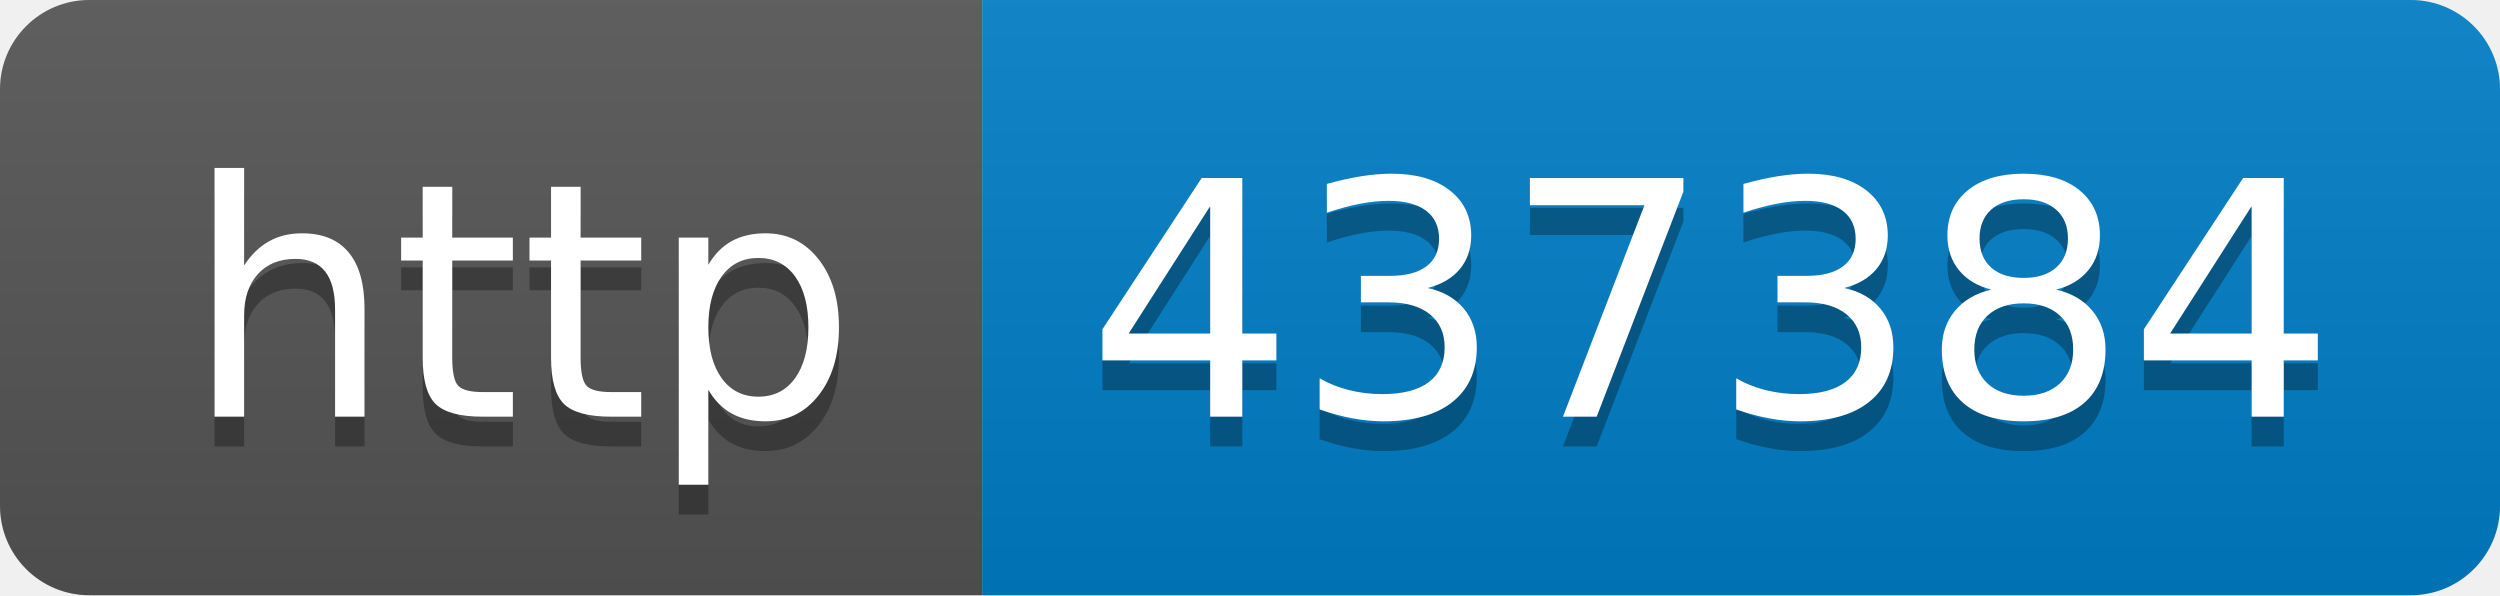
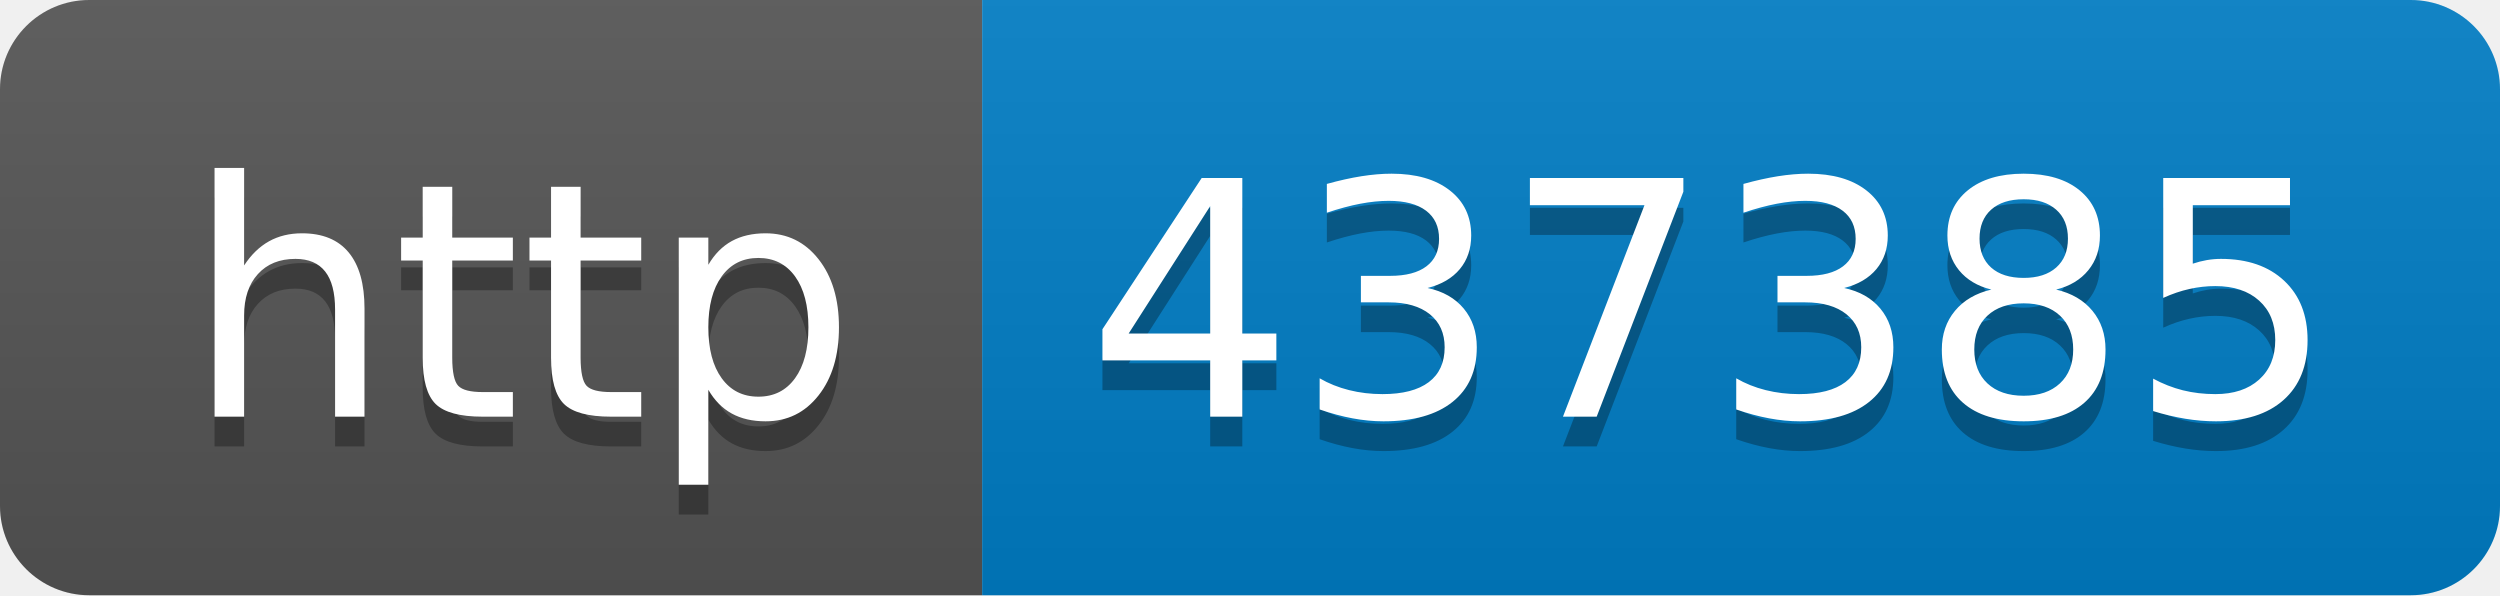
- <svg xmlns="http://www.w3.org/2000/svg" width="84" height="20" role="img" aria-label="http: 437384">
+ <svg xmlns="http://www.w3.org/2000/svg" width="84" height="20" role="img" aria-label="http: 437385">
  <linearGradient id="s" x2="0" y2="100%">
    <stop offset="0" stop-color="#bbb" stop-opacity=".1" />
    <stop offset="1" stop-opacity=".1" />
  </linearGradient>
  <clipPath id="r">
    <rect width="84" height="20" rx="3" fill="#fff" />
  </clipPath>
  <g clip-path="url(#r)">
    <rect width="33" height="20" fill="#555" />
    <rect x="33" width="51" height="20" fill="#007ec6" />
    <rect width="84" height="20" fill="url(#s)" />
  </g>
  <g fill="#fff" text-anchor="middle" font-family="Verdana,Geneva,DejaVu Sans,sans-serif" text-rendering="geometricPrecision" font-size="110">
    <text aria-hidden="true" x="175" y="150" fill="#010101" fill-opacity=".3" transform="scale(.1)" textLength="230">http</text>
    <text x="175" y="140" transform="scale(.1)" fill="#fff" textLength="230">http</text>
-     <text aria-hidden="true" x="575" y="150" fill="#010101" fill-opacity=".3" transform="scale(.1)" textLength="410">437384</text>
-     <text x="575" y="140" transform="scale(.1)" fill="#fff" textLength="410">437384</text>
+     <text aria-hidden="true" x="575" y="150" fill="#010101" fill-opacity=".3" transform="scale(.1)" textLength="410">437385</text>
+     <text x="575" y="140" transform="scale(.1)" fill="#fff" textLength="410">437385</text>
  </g>
</svg>
